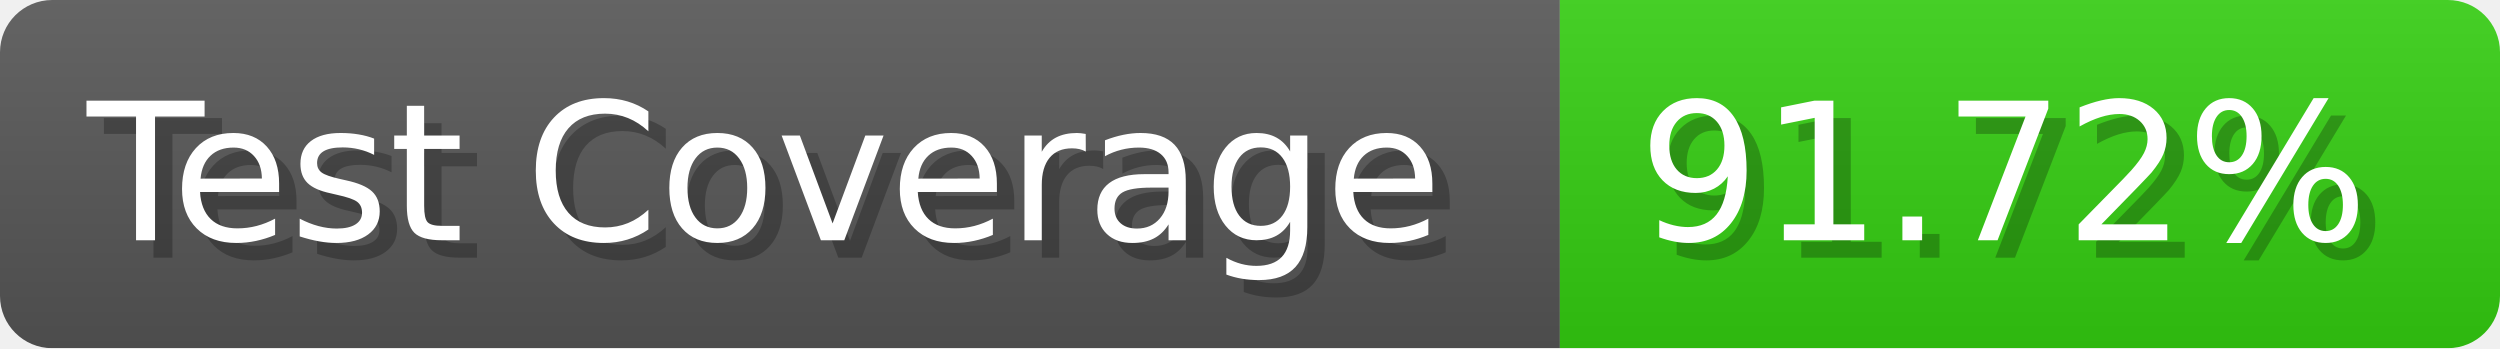
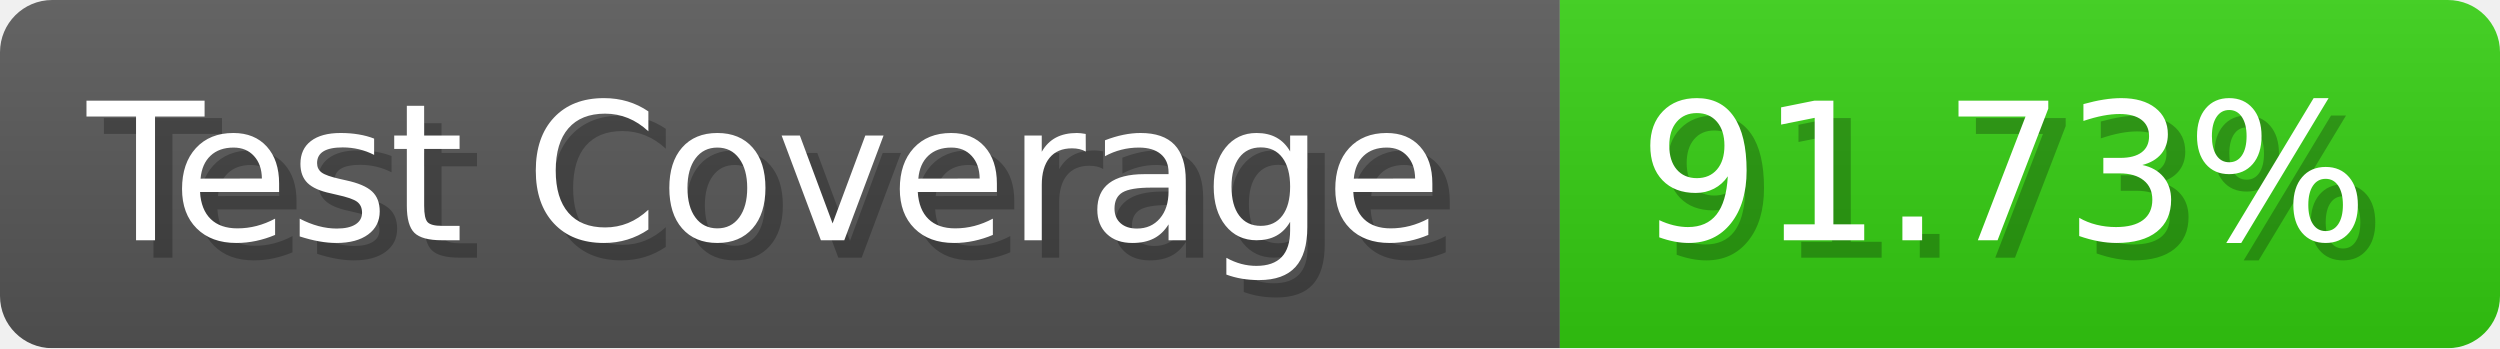
- <svg xmlns="http://www.w3.org/2000/svg" width="143.6" height="20" viewBox="0 0 1436 200" role="img" aria-label="Test Coverage: 91.72%">
+ <svg xmlns="http://www.w3.org/2000/svg" width="143.6" height="20" viewBox="0 0 1436 200" role="img" aria-label="Test Coverage: 91.73%">
  <linearGradient id="a" x2="0" y2="100%">
    <stop offset="0" stop-opacity=".1" stop-color="#EEE" />
    <stop offset="1" stop-opacity=".1" />
  </linearGradient>
  <mask id="m">
    <rect width="1436" height="200" rx="30" fill="#FFF" />
  </mask>
  <g mask="url(#m)">
    <rect width="896" height="200" fill="#555" />
    <rect width="540" height="200" fill="#3C1" x="896" />
    <rect width="1436" height="200" fill="url(#a)" />
  </g>
  <g aria-hidden="true" fill="#fff" text-anchor="start" font-family="Verdana,DejaVu Sans,sans-serif" font-size="110">
    <text x="60" y="148" textLength="796" fill="#000" opacity="0.25">Test Coverage</text>
    <text x="50" y="138" textLength="796">Test Coverage</text>
-     <text x="951" y="148" textLength="440" fill="#000" opacity="0.25">91.72%</text>
-     <text x="941" y="138" textLength="440">91.72%</text>
+     <text x="951" y="148" textLength="440" fill="#000" opacity="0.25">91.73%</text>
+     <text x="941" y="138" textLength="440">91.73%</text>
  </g>
</svg>
